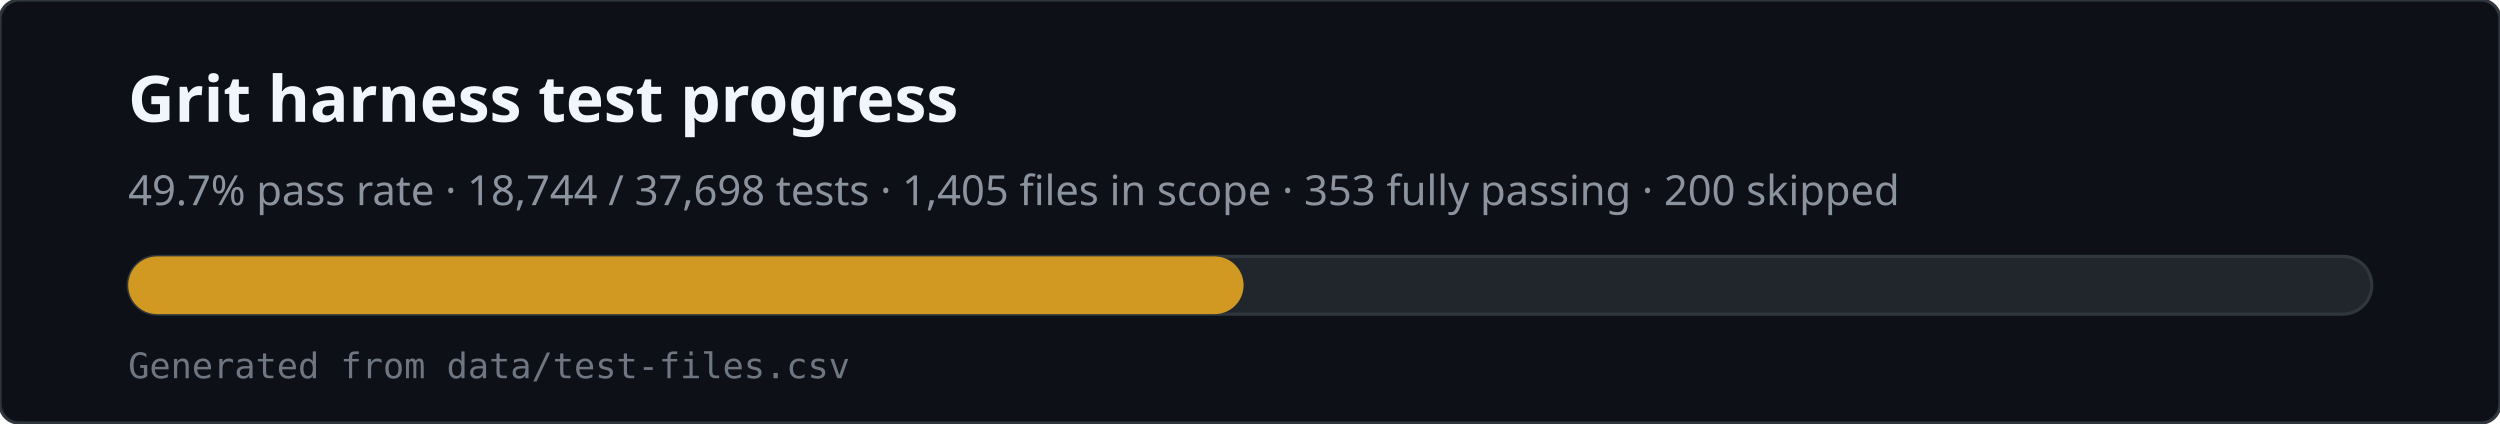
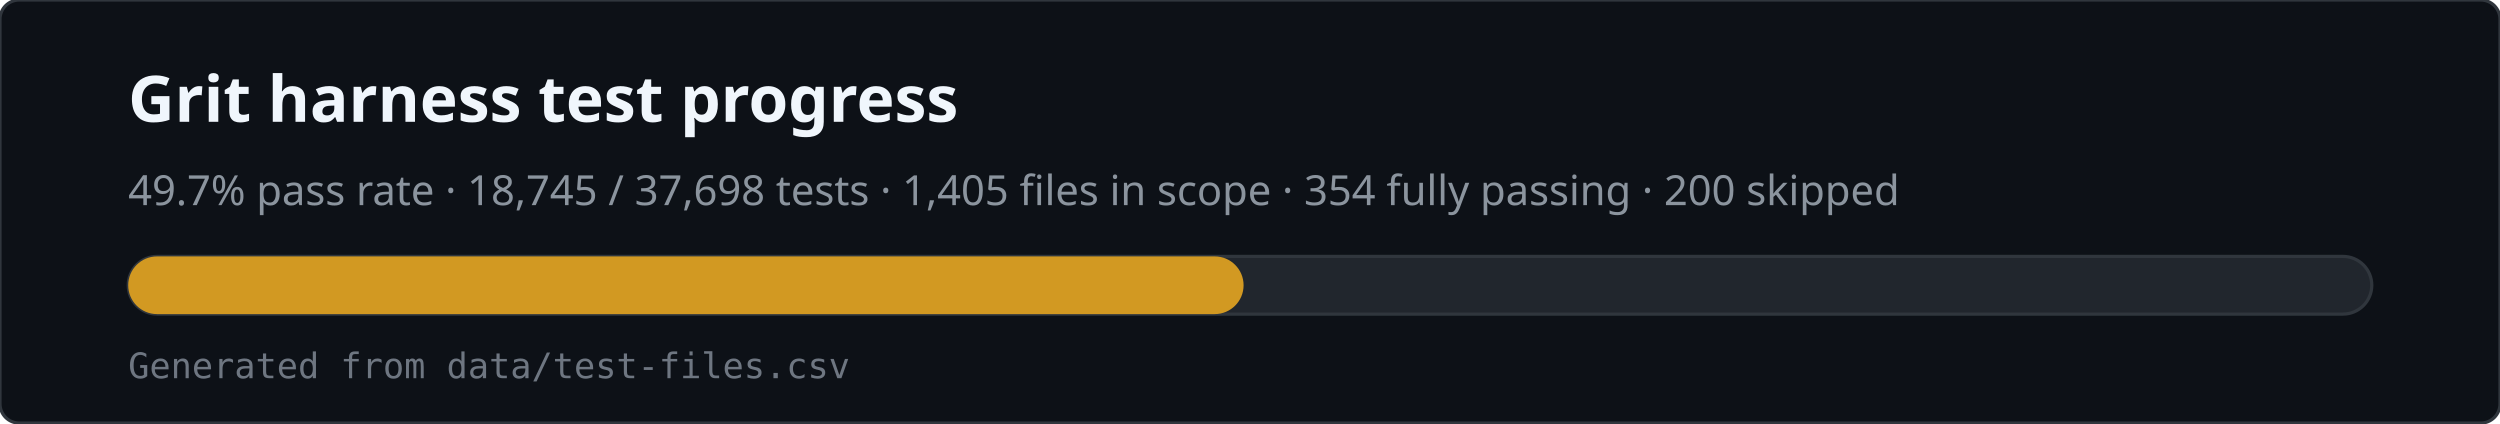
<svg xmlns="http://www.w3.org/2000/svg" viewBox="0 0 780 132" width="780" height="132" role="img" aria-labelledby="svg-title svg-desc">
  <rect x="0" y="0" width="780" height="132" rx="6" fill="#0d1117" stroke="#30363d" />
  <text x="40" y="38" fill="#f0f6fc" font-family="ui-sans-serif,system-ui,sans-serif" font-size="20" font-weight="600">Grit harness test progress</text>
-   <text x="40" y="64" fill="#8b949e" font-family="ui-sans-serif,system-ui,sans-serif" font-size="13">49.7% pass rate · 18,744 / 37,698 tests · 1,405 files in scope · 353 fully passing · 200 skipped</text>
+   <text x="40" y="64" fill="#8b949e" font-family="ui-sans-serif,system-ui,sans-serif" font-size="13">49.7% pass rate · 18,745 / 37,698 tests · 1,405 files in scope · 354 fully passing · 200 skipped</text>
  <rect x="40" y="80" width="700" height="18" rx="9" fill="#21262d" stroke="#30363d" />
  <rect x="40" y="80" width="348" height="18" rx="9" fill="#d29922" />
  <text x="40" y="118" fill="#6e7681" font-family="ui-monospace,monospace" font-size="11">Generated from data/test-files.csv</text>
</svg>
